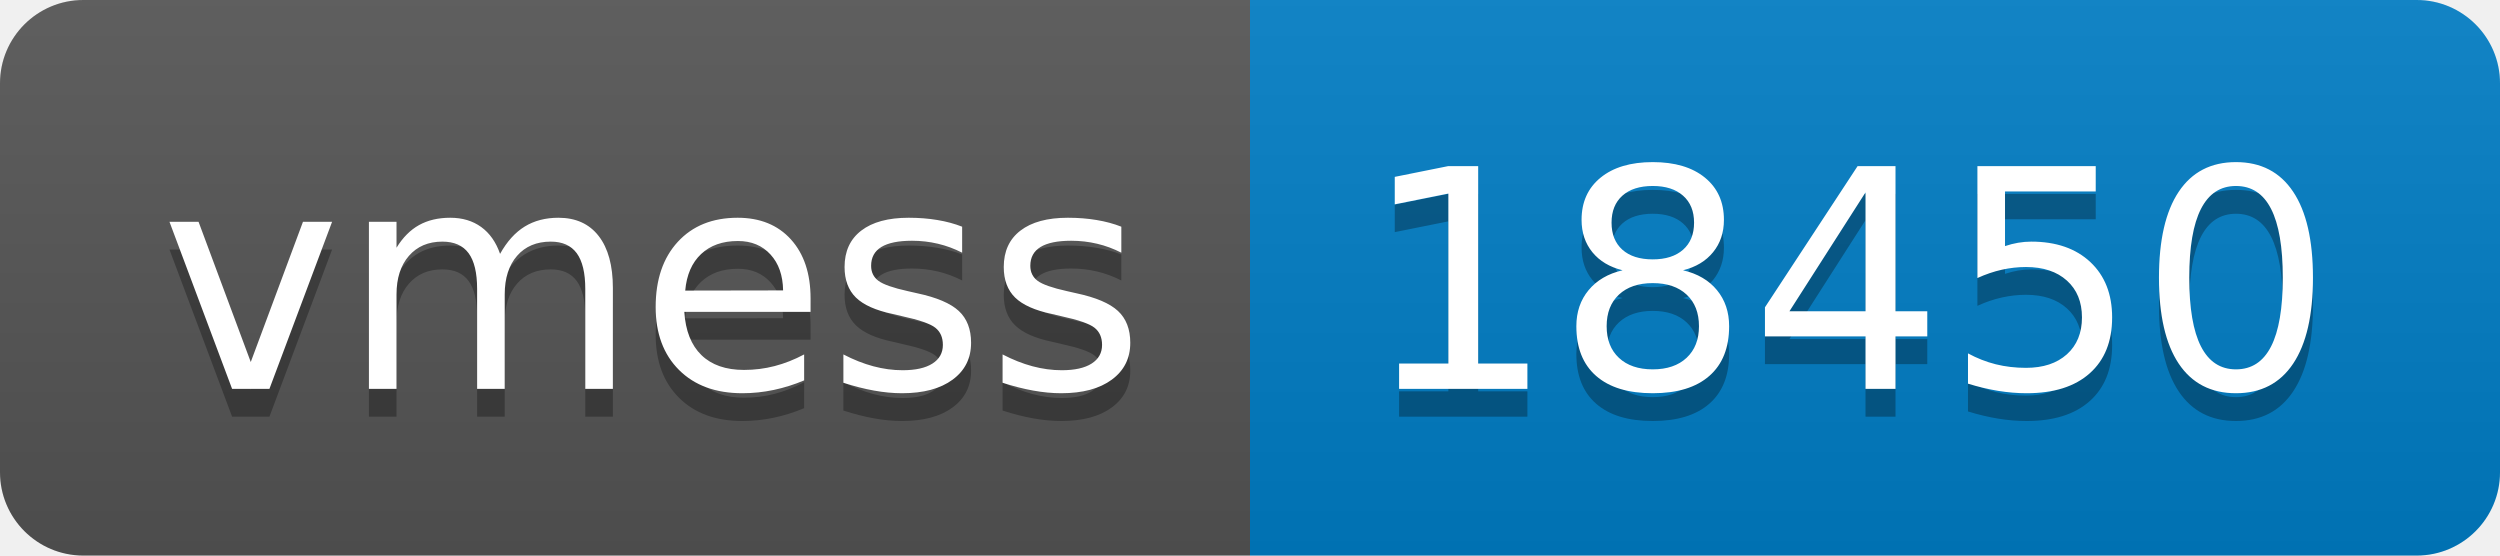
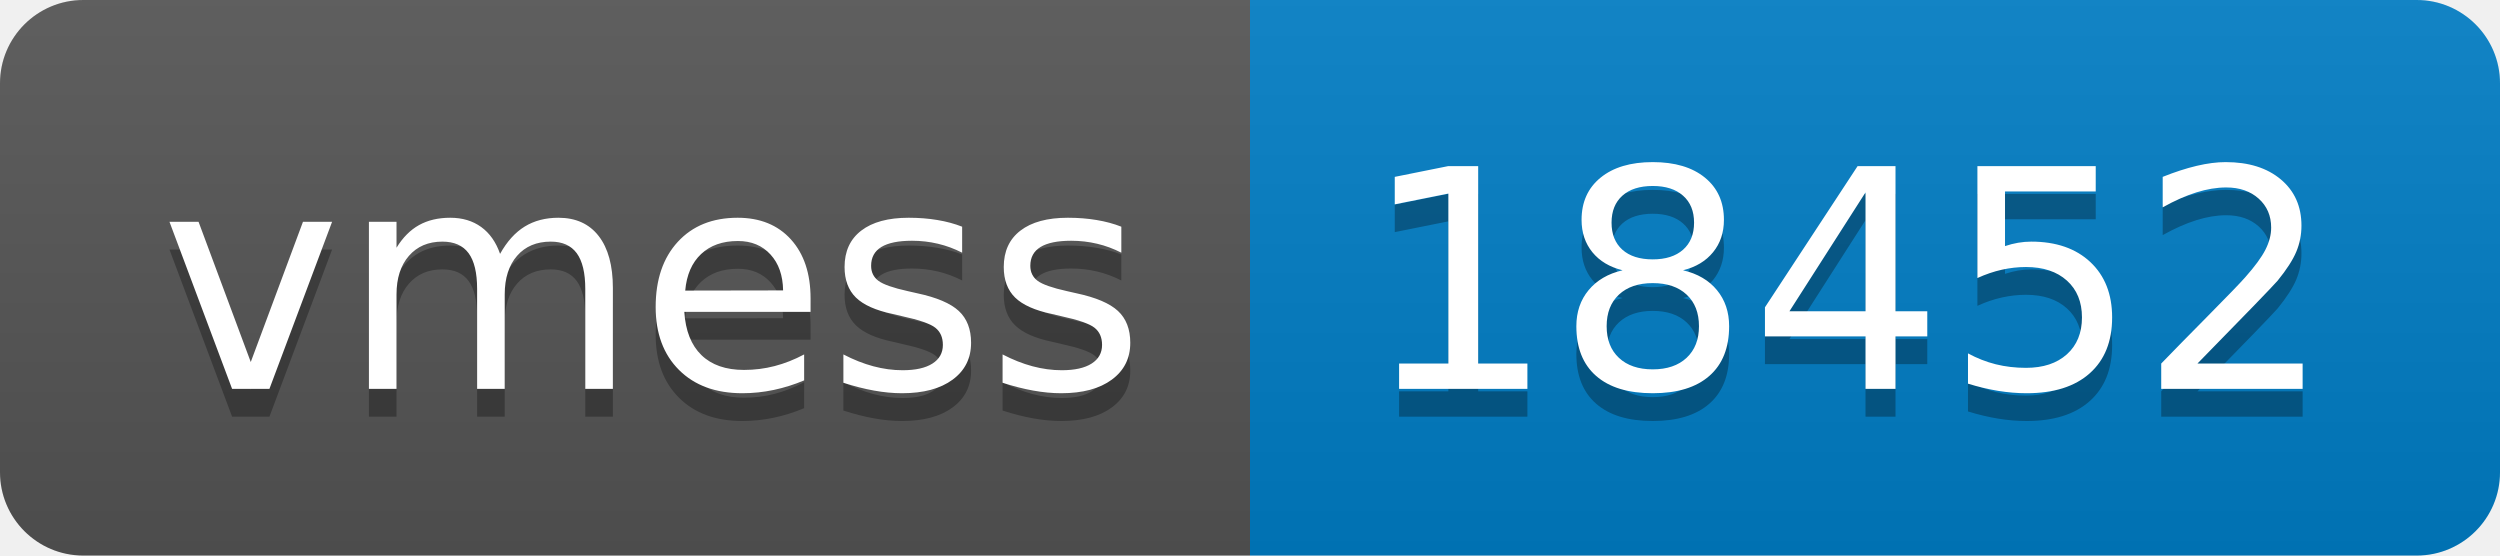
- <svg xmlns="http://www.w3.org/2000/svg" width="90" height="20" role="img" aria-label="vmess: 18450">
+ <svg xmlns="http://www.w3.org/2000/svg" width="90" height="20" role="img" aria-label="vmess: 18452">
  <linearGradient id="s" x2="0" y2="100%">
    <stop offset="0" stop-color="#bbb" stop-opacity=".1" />
    <stop offset="1" stop-opacity=".1" />
  </linearGradient>
  <clipPath id="r">
    <rect width="90" height="20" rx="3" fill="#fff" />
  </clipPath>
  <g clip-path="url(#r)">
    <rect width="45" height="20" fill="#555" />
    <rect x="45" width="45" height="20" fill="#007ec6" />
    <rect width="90" height="20" fill="url(#s)" />
  </g>
  <g fill="#fff" text-anchor="middle" font-family="Verdana,Geneva,DejaVu Sans,sans-serif" text-rendering="geometricPrecision" font-size="110">
    <text aria-hidden="true" x="235" y="150" fill="#010101" fill-opacity=".3" transform="scale(.1)" textLength="350">vmess</text>
    <text x="235" y="140" transform="scale(.1)" fill="#fff" textLength="350">vmess</text>
-     <text aria-hidden="true" x="665" y="150" fill="#010101" fill-opacity=".3" transform="scale(.1)" textLength="350">18450</text>
-     <text x="665" y="140" transform="scale(.1)" fill="#fff" textLength="350">18450</text>
+     <text aria-hidden="true" x="665" y="150" fill="#010101" fill-opacity=".3" transform="scale(.1)" textLength="350">18452</text>
+     <text x="665" y="140" transform="scale(.1)" fill="#fff" textLength="350">18452</text>
  </g>
</svg>
